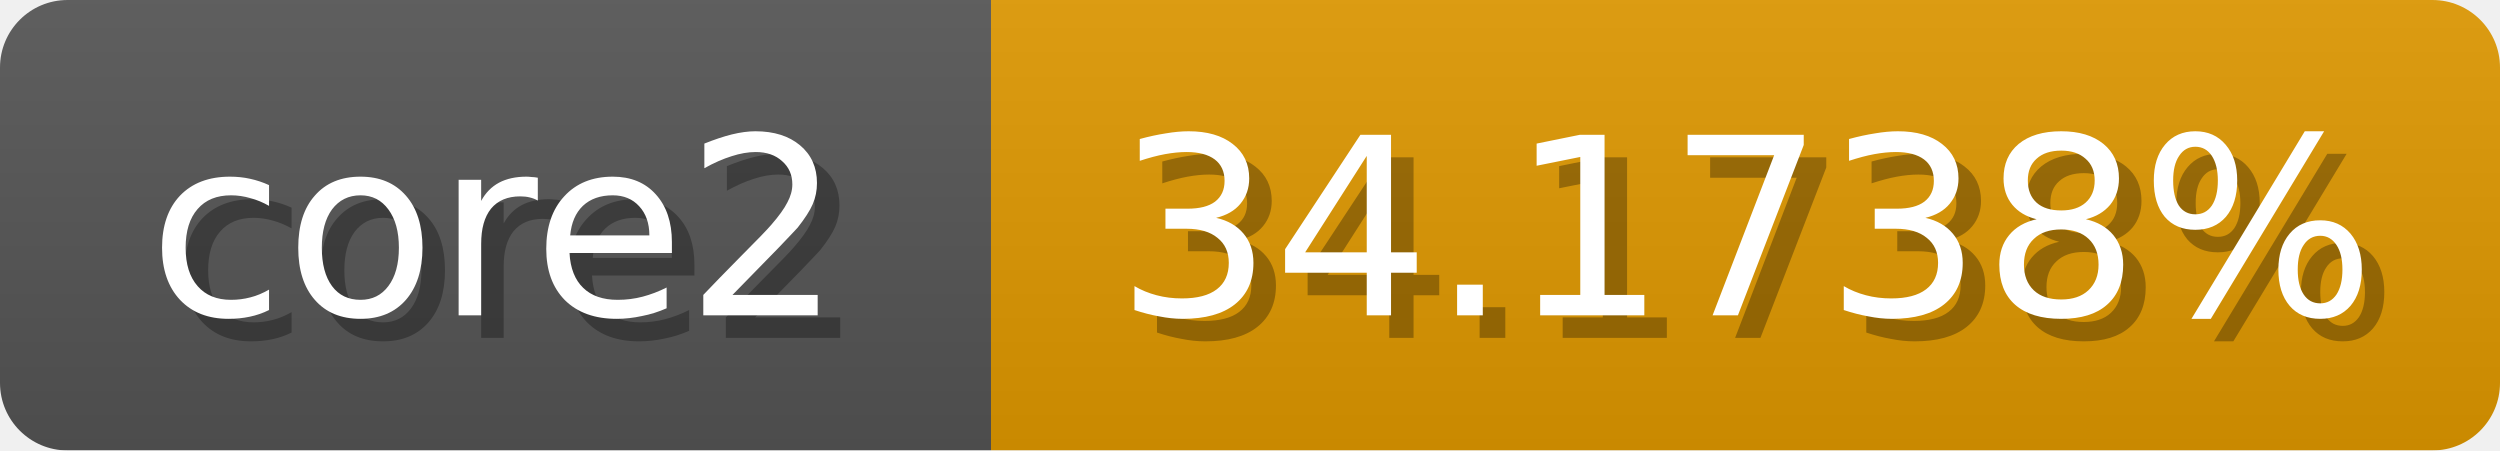
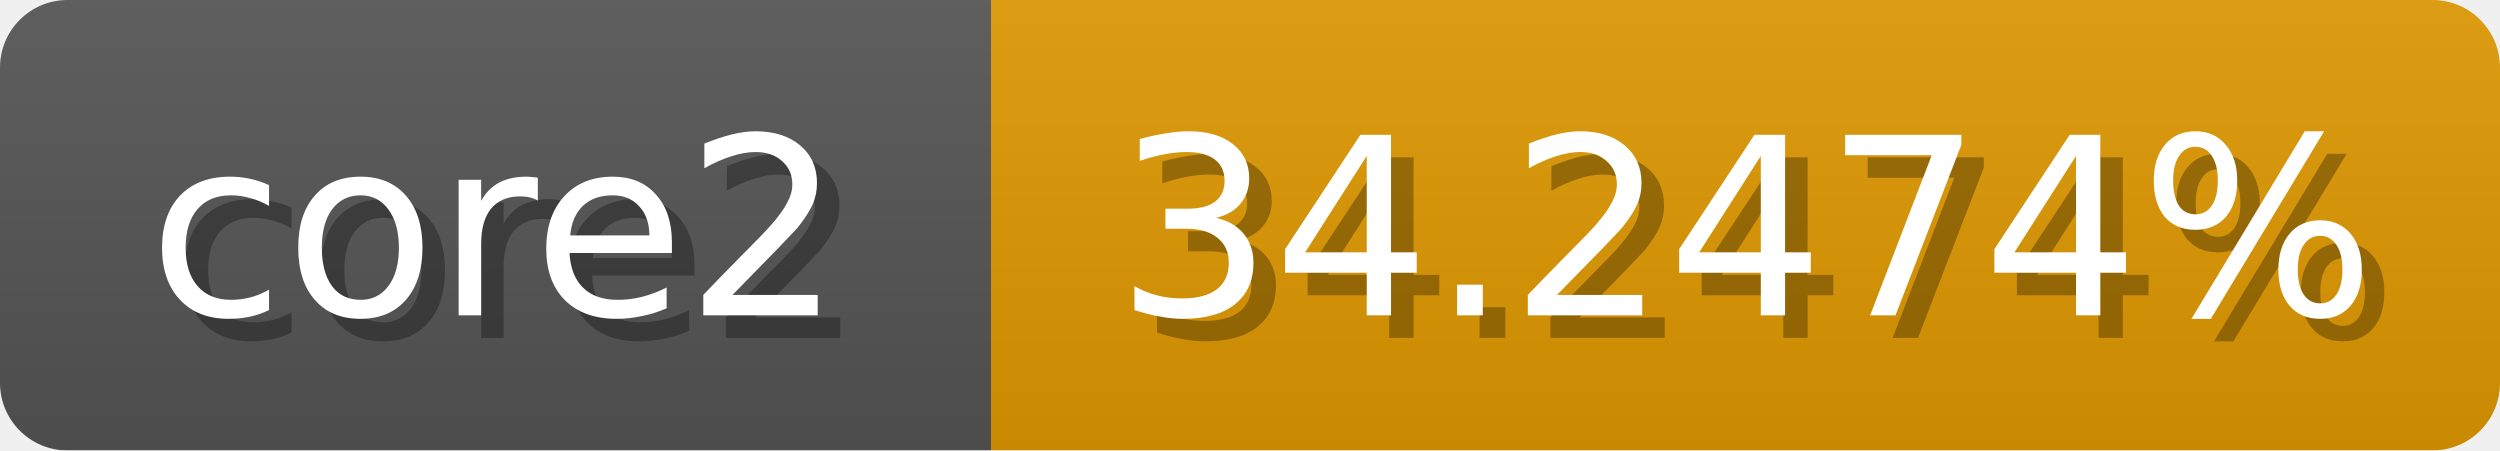
<svg xmlns="http://www.w3.org/2000/svg" width="111" height="20">
  <linearGradient id="b" x2="0" y2="100%">
    <stop offset="0" stop-color="#bbb" stop-opacity=".1" />
    <stop offset="1" stop-opacity=".1" />
  </linearGradient>
  <mask id="anybadge_1">
    <rect width="111" height="20" rx="3" fill="#fff" />
  </mask>
  <g mask="url(#anybadge_1)">
    <path fill="#555" d="M0 0h44v20H0z" />
    <path fill="#e09900" d="M44 0h67v20H44z" />
    <path fill="url(#b)" d="M0 0h111v20H0z" />
  </g>
  <g fill="#fff" text-anchor="middle" font-family="DejaVu Sans,Verdana,Geneva,sans-serif" font-size="11">
    <text x="23.0" y="15" fill="#010101" fill-opacity=".3">core2</text>
    <text x="22.0" y="14">core2</text>
  </g>
  <g fill="#fff" text-anchor="middle" font-family="DejaVu Sans,Verdana,Geneva,sans-serif" font-size="11">
-     <text x="78.5" y="15" fill="#010101" fill-opacity=".3">34.1738%</text>
-     <text x="77.5" y="14">34.1738%</text>
+     <text x="78.5" y="15" fill="#010101" fill-opacity=".3">34.2474%</text>
+     <text x="77.5" y="14">34.2474%</text>
  </g>
</svg>
